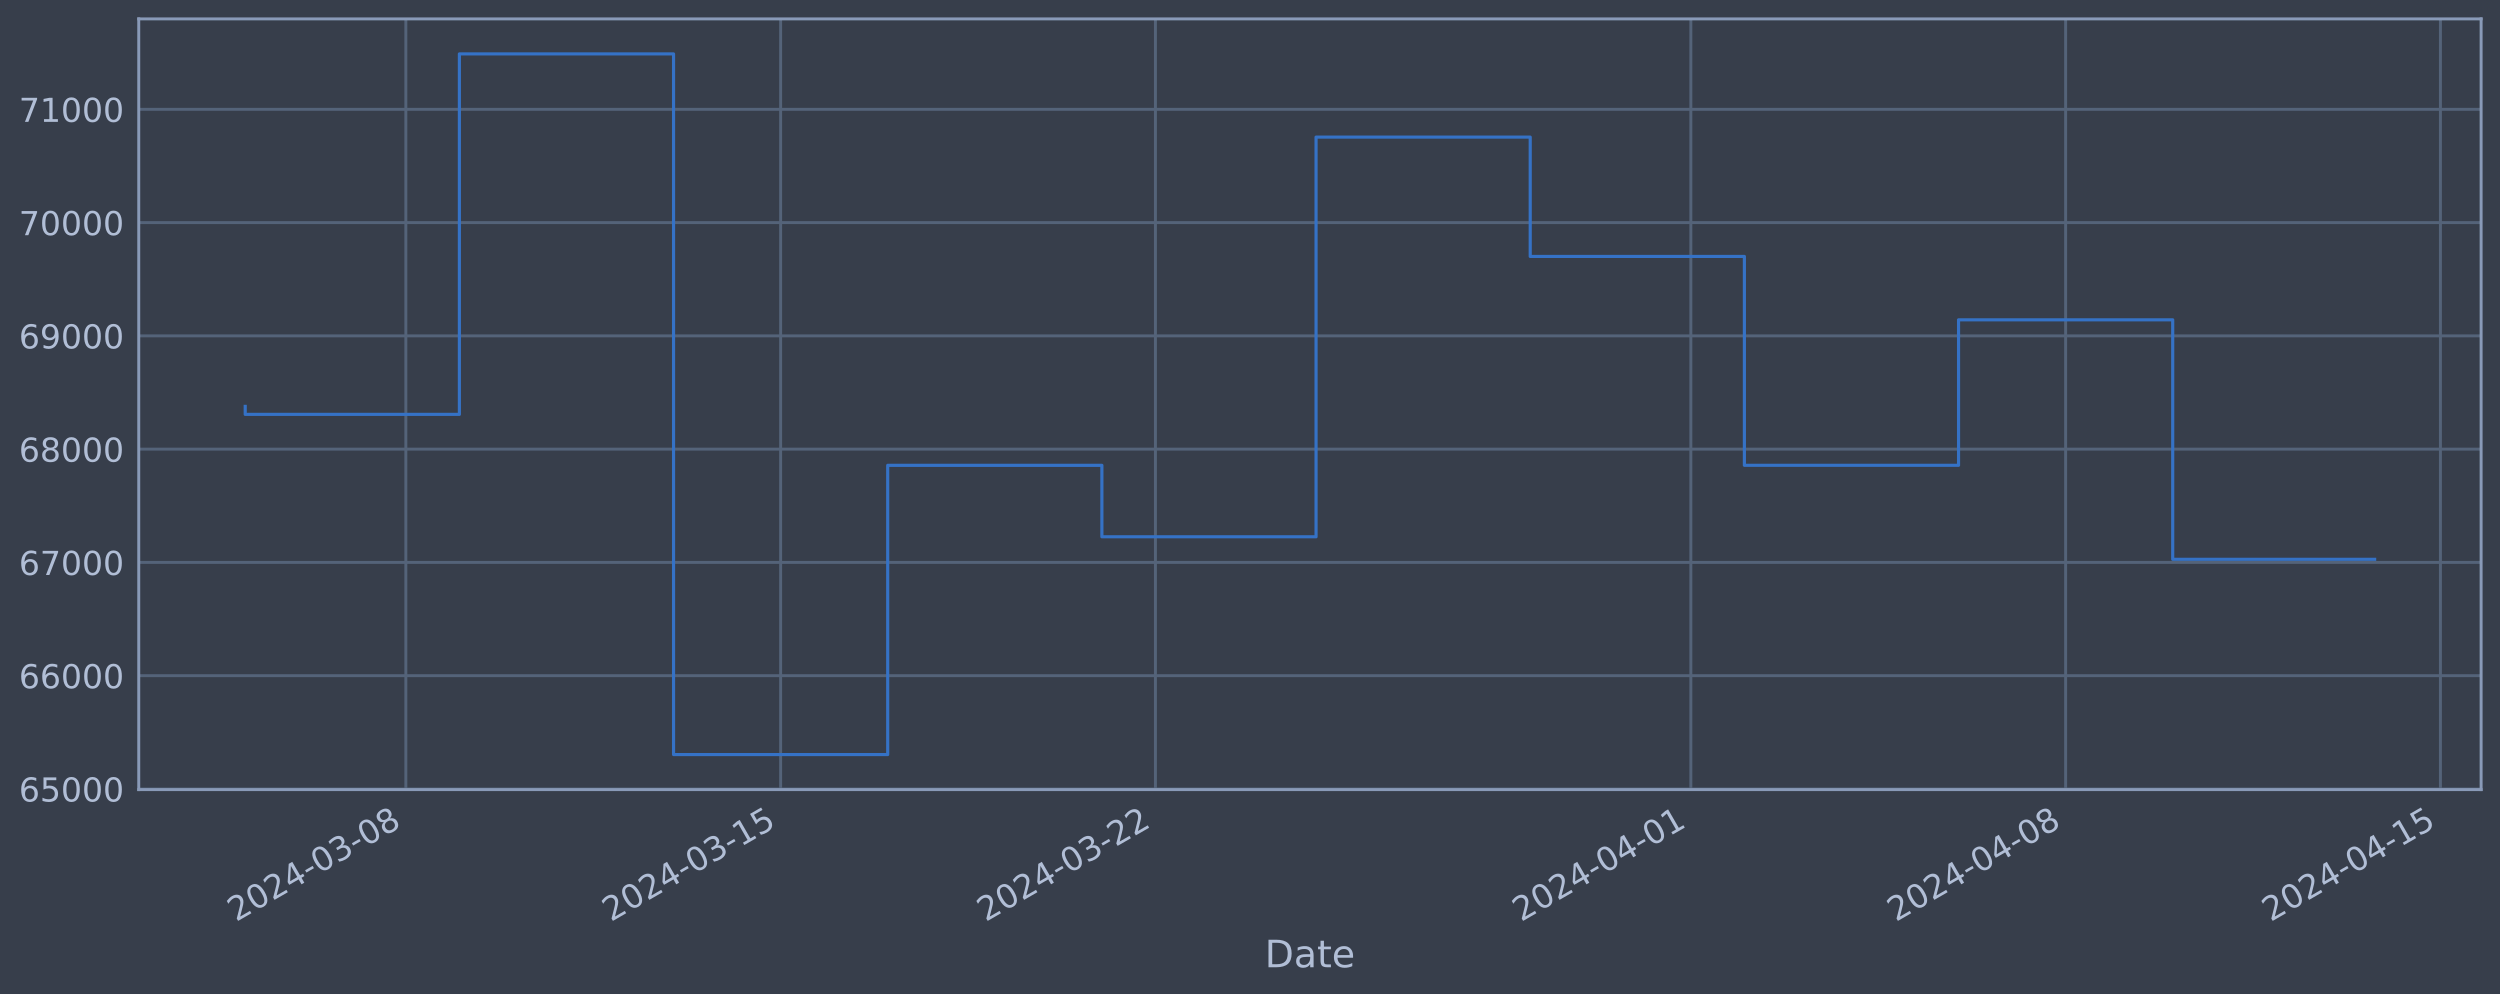
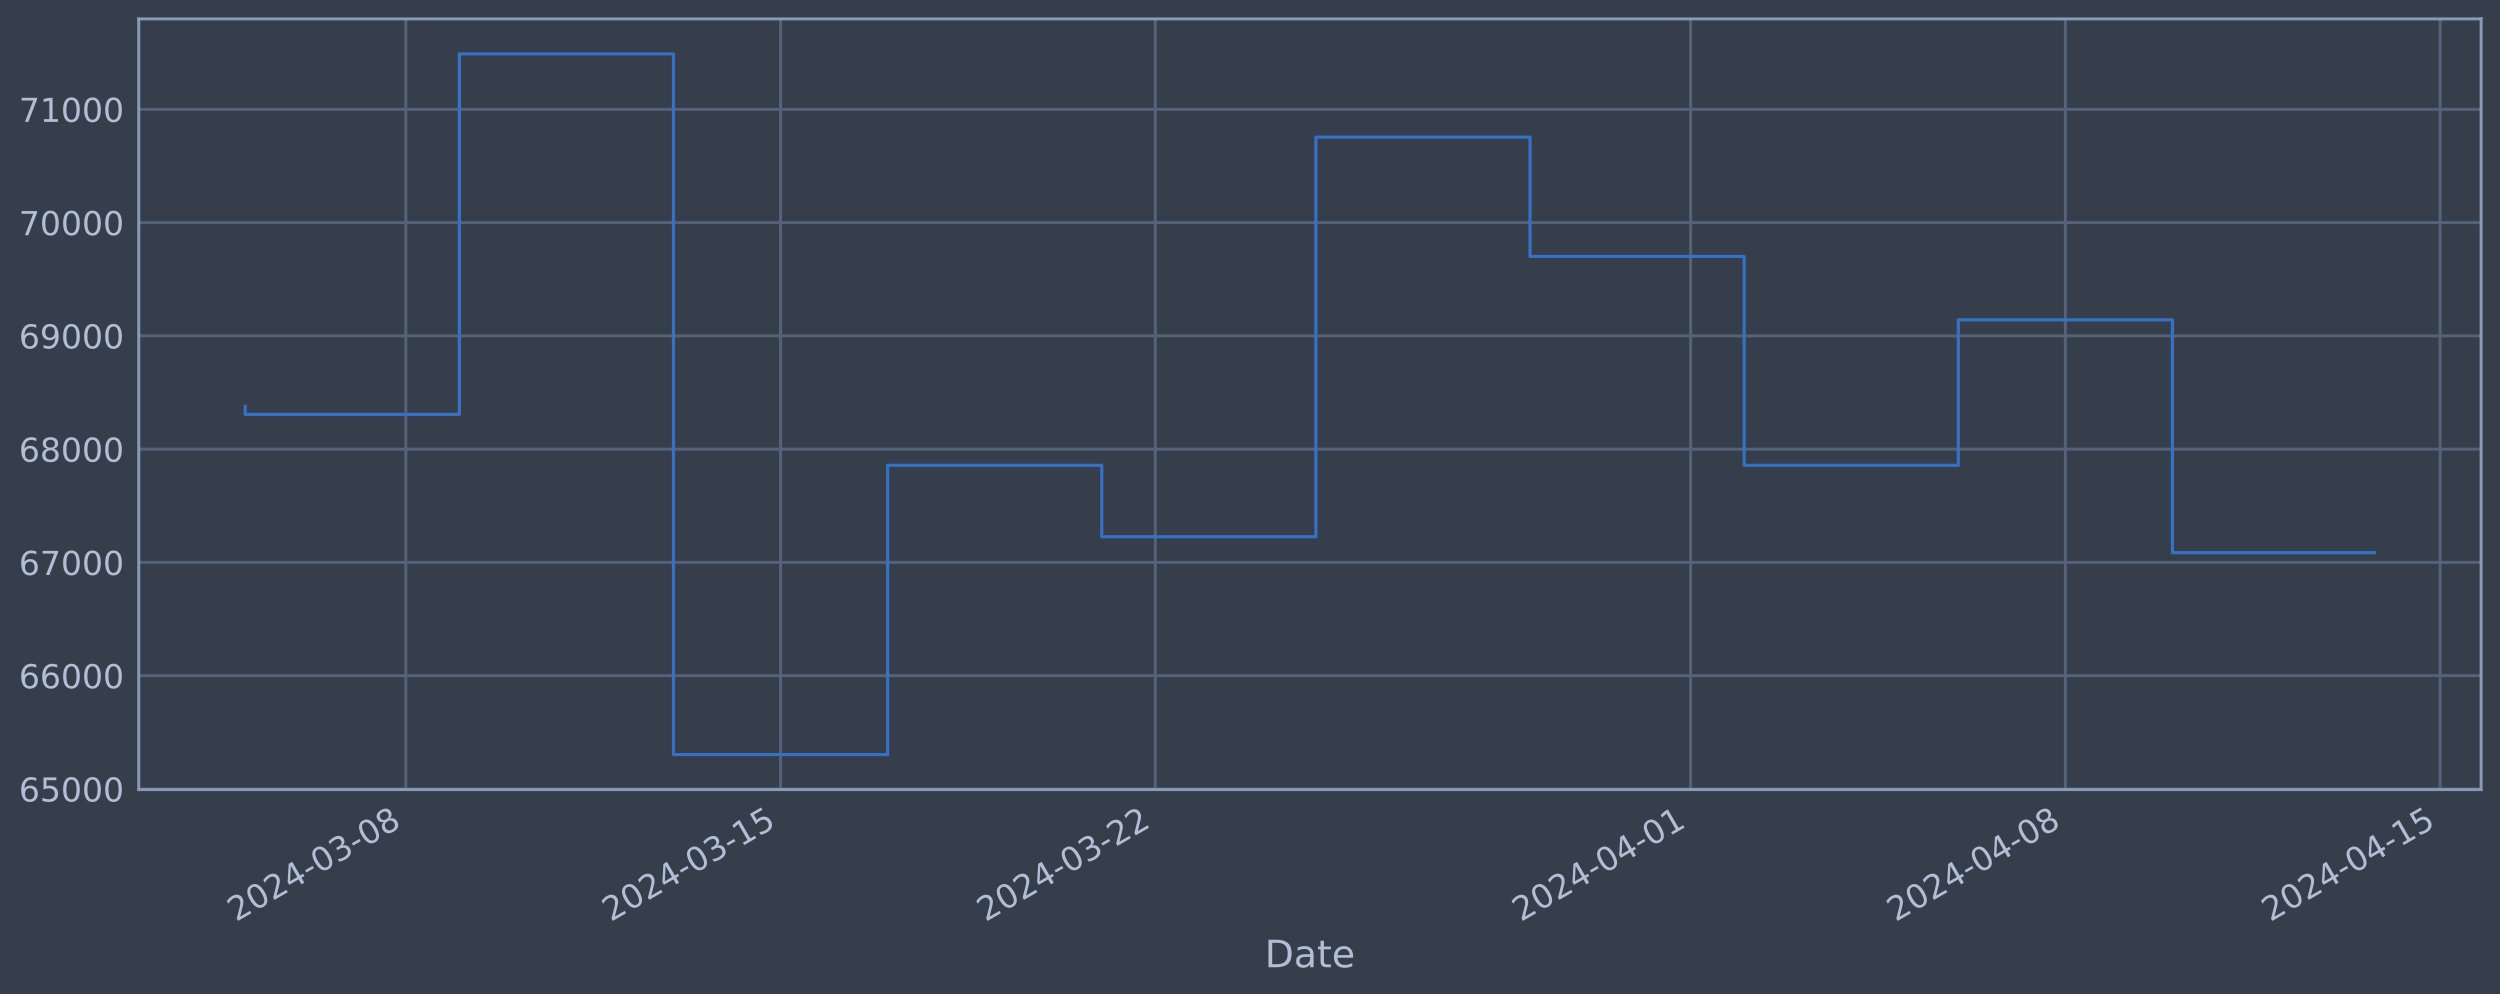
<svg xmlns="http://www.w3.org/2000/svg" xmlns:xlink="http://www.w3.org/1999/xlink" width="952.884pt" height="378.87pt" viewBox="0 0 952.884 378.87" version="1.1">
  <defs>
    <style type="text/css">*{stroke-linejoin: round; stroke-linecap: butt}</style>
  </defs>
  <g id="figure_1">
    <g id="patch_1">
      <path d="M 0 378.87  L 952.884 378.87  L 952.884 0  L 0 0  z " style="fill: #373e4b" />
    </g>
    <g id="axes_1">
      <g id="patch_2">
        <path d="M 52.884 300.96  L 945.684 300.96  L 945.684 7.2  L 52.884 7.2  z " style="fill: #373e4b" />
      </g>
      <g id="matplotlib.axis_1">
        <g id="xtick_1">
          <g id="line2d_1">
-             <path d="M 154.688 300.96  L 154.688 7.2  " clip-path="url(#p796327b171)" style="fill: none; stroke: #546379; stroke-width: 1.12; stroke-linecap: square" />
+             <path d="M 154.679 300.96  L 154.679 7.2  " clip-path="url(#pe5bab8bf74)" style="fill: none; stroke: #546379; stroke-width: 1.12; stroke-linecap: square" />
          </g>
          <g id="line2d_2" />
          <g id="text_1">
-             <g style="fill: #b1bed6" transform="translate(89.96269 351.4642) rotate(-30) scale(0.126 -0.126)">
+             <g style="fill: #b1bed6" transform="translate(89.95386 351.4642) rotate(-30) scale(0.126 -0.126)">
              <defs>
                <path id="DejaVuSans-32" d="M 1228 531  L 3431 531  L 3431 0  L 469 0  L 469 531  Q 828 903 1448 1529  Q 2069 2156 2228 2338  Q 2531 2678 2651 2914  Q 2772 3150 2772 3378  Q 2772 3750 2511 3984  Q 2250 4219 1831 4219  Q 1534 4219 1204 4116  Q 875 4013 500 3803  L 500 4441  Q 881 4594 1212 4672  Q 1544 4750 1819 4750  Q 2544 4750 2975 4387  Q 3406 4025 3406 3419  Q 3406 3131 3298 2873  Q 3191 2616 2906 2266  Q 2828 2175 2409 1742  Q 1991 1309 1228 531  z " transform="scale(0.015625)" />
                <path id="DejaVuSans-30" d="M 2034 4250  Q 1547 4250 1301 3770  Q 1056 3291 1056 2328  Q 1056 1369 1301 889  Q 1547 409 2034 409  Q 2525 409 2770 889  Q 3016 1369 3016 2328  Q 3016 3291 2770 3770  Q 2525 4250 2034 4250  z M 2034 4750  Q 2819 4750 3233 4129  Q 3647 3509 3647 2328  Q 3647 1150 3233 529  Q 2819 -91 2034 -91  Q 1250 -91 836 529  Q 422 1150 422 2328  Q 422 3509 836 4129  Q 1250 4750 2034 4750  z " transform="scale(0.015625)" />
                <path id="DejaVuSans-34" d="M 2419 4116  L 825 1625  L 2419 1625  L 2419 4116  z M 2253 4666  L 3047 4666  L 3047 1625  L 3713 1625  L 3713 1100  L 3047 1100  L 3047 0  L 2419 0  L 2419 1100  L 313 1100  L 313 1709  L 2253 4666  z " transform="scale(0.015625)" />
                <path id="DejaVuSans-2d" d="M 313 2009  L 1997 2009  L 1997 1497  L 313 1497  L 313 2009  z " transform="scale(0.015625)" />
                <path id="DejaVuSans-33" d="M 2597 2516  Q 3050 2419 3304 2112  Q 3559 1806 3559 1356  Q 3559 666 3084 287  Q 2609 -91 1734 -91  Q 1441 -91 1130 -33  Q 819 25 488 141  L 488 750  Q 750 597 1062 519  Q 1375 441 1716 441  Q 2309 441 2620 675  Q 2931 909 2931 1356  Q 2931 1769 2642 2001  Q 2353 2234 1838 2234  L 1294 2234  L 1294 2753  L 1863 2753  Q 2328 2753 2575 2939  Q 2822 3125 2822 3475  Q 2822 3834 2567 4026  Q 2313 4219 1838 4219  Q 1578 4219 1281 4162  Q 984 4106 628 3988  L 628 4550  Q 988 4650 1302 4700  Q 1616 4750 1894 4750  Q 2613 4750 3031 4423  Q 3450 4097 3450 3541  Q 3450 3153 3228 2886  Q 3006 2619 2597 2516  z " transform="scale(0.015625)" />
                <path id="DejaVuSans-38" d="M 2034 2216  Q 1584 2216 1326 1975  Q 1069 1734 1069 1313  Q 1069 891 1326 650  Q 1584 409 2034 409  Q 2484 409 2743 651  Q 3003 894 3003 1313  Q 3003 1734 2745 1975  Q 2488 2216 2034 2216  z M 1403 2484  Q 997 2584 770 2862  Q 544 3141 544 3541  Q 544 4100 942 4425  Q 1341 4750 2034 4750  Q 2731 4750 3128 4425  Q 3525 4100 3525 3541  Q 3525 3141 3298 2862  Q 3072 2584 2669 2484  Q 3125 2378 3379 2068  Q 3634 1759 3634 1313  Q 3634 634 3220 271  Q 2806 -91 2034 -91  Q 1263 -91 848 271  Q 434 634 434 1313  Q 434 1759 690 2068  Q 947 2378 1403 2484  z M 1172 3481  Q 1172 3119 1398 2916  Q 1625 2713 2034 2713  Q 2441 2713 2670 2916  Q 2900 3119 2900 3481  Q 2900 3844 2670 4047  Q 2441 4250 2034 4250  Q 1625 4250 1398 4047  Q 1172 3844 1172 3481  z " transform="scale(0.015625)" />
              </defs>
              <use xlink:href="#DejaVuSans-32" />
              <use xlink:href="#DejaVuSans-30" x="63.623" />
              <use xlink:href="#DejaVuSans-32" x="127.246" />
              <use xlink:href="#DejaVuSans-34" x="190.869" />
              <use xlink:href="#DejaVuSans-2d" x="254.492" />
              <use xlink:href="#DejaVuSans-30" x="290.576" />
              <use xlink:href="#DejaVuSans-33" x="354.199" />
              <use xlink:href="#DejaVuSans-2d" x="417.822" />
              <use xlink:href="#DejaVuSans-30" x="453.906" />
              <use xlink:href="#DejaVuSans-38" x="517.529" />
            </g>
          </g>
        </g>
        <g id="xtick_2">
          <g id="line2d_3">
-             <path d="M 297.541 300.96  L 297.541 7.2  " clip-path="url(#p796327b171)" style="fill: none; stroke: #546379; stroke-width: 1.12; stroke-linecap: square" />
+             <path d="M 297.512 300.96  L 297.512 7.2  " clip-path="url(#pe5bab8bf74)" style="fill: none; stroke: #546379; stroke-width: 1.12; stroke-linecap: square" />
          </g>
          <g id="line2d_4" />
          <g id="text_2">
-             <g style="fill: #b1bed6" transform="translate(232.8155 351.4642) rotate(-30) scale(0.126 -0.126)">
+             <g style="fill: #b1bed6" transform="translate(232.786 351.4642) rotate(-30) scale(0.126 -0.126)">
              <defs>
                <path id="DejaVuSans-31" d="M 794 531  L 1825 531  L 1825 4091  L 703 3866  L 703 4441  L 1819 4666  L 2450 4666  L 2450 531  L 3481 531  L 3481 0  L 794 0  L 794 531  z " transform="scale(0.015625)" />
                <path id="DejaVuSans-35" d="M 691 4666  L 3169 4666  L 3169 4134  L 1269 4134  L 1269 2991  Q 1406 3038 1543 3061  Q 1681 3084 1819 3084  Q 2600 3084 3056 2656  Q 3513 2228 3513 1497  Q 3513 744 3044 326  Q 2575 -91 1722 -91  Q 1428 -91 1123 -41  Q 819 9 494 109  L 494 744  Q 775 591 1075 516  Q 1375 441 1709 441  Q 2250 441 2565 725  Q 2881 1009 2881 1497  Q 2881 1984 2565 2268  Q 2250 2553 1709 2553  Q 1456 2553 1204 2497  Q 953 2441 691 2322  L 691 4666  z " transform="scale(0.015625)" />
              </defs>
              <use xlink:href="#DejaVuSans-32" />
              <use xlink:href="#DejaVuSans-30" x="63.623" />
              <use xlink:href="#DejaVuSans-32" x="127.246" />
              <use xlink:href="#DejaVuSans-34" x="190.869" />
              <use xlink:href="#DejaVuSans-2d" x="254.492" />
              <use xlink:href="#DejaVuSans-30" x="290.576" />
              <use xlink:href="#DejaVuSans-33" x="354.199" />
              <use xlink:href="#DejaVuSans-2d" x="417.822" />
              <use xlink:href="#DejaVuSans-31" x="453.906" />
              <use xlink:href="#DejaVuSans-35" x="517.529" />
            </g>
          </g>
        </g>
        <g id="xtick_3">
          <g id="line2d_5">
-             <path d="M 440.394 300.96  L 440.394 7.2  " clip-path="url(#p796327b171)" style="fill: none; stroke: #546379; stroke-width: 1.12; stroke-linecap: square" />
+             <path d="M 440.344 300.96  L 440.344 7.2  " clip-path="url(#pe5bab8bf74)" style="fill: none; stroke: #546379; stroke-width: 1.12; stroke-linecap: square" />
          </g>
          <g id="line2d_6" />
          <g id="text_3">
-             <g style="fill: #b1bed6" transform="translate(375.6683 351.4642) rotate(-30) scale(0.126 -0.126)">
+             <g style="fill: #b1bed6" transform="translate(375.6182 351.4642) rotate(-30) scale(0.126 -0.126)">
              <use xlink:href="#DejaVuSans-32" />
              <use xlink:href="#DejaVuSans-30" x="63.623" />
              <use xlink:href="#DejaVuSans-32" x="127.246" />
              <use xlink:href="#DejaVuSans-34" x="190.869" />
              <use xlink:href="#DejaVuSans-2d" x="254.492" />
              <use xlink:href="#DejaVuSans-30" x="290.576" />
              <use xlink:href="#DejaVuSans-33" x="354.199" />
              <use xlink:href="#DejaVuSans-2d" x="417.822" />
              <use xlink:href="#DejaVuSans-32" x="453.906" />
              <use xlink:href="#DejaVuSans-32" x="517.529" />
            </g>
          </g>
        </g>
        <g id="xtick_4">
          <g id="line2d_7">
-             <path d="M 644.469 300.96  L 644.469 7.2  " clip-path="url(#p796327b171)" style="fill: none; stroke: #546379; stroke-width: 1.12; stroke-linecap: square" />
+             <path d="M 644.39 300.96  L 644.39 7.2  " clip-path="url(#pe5bab8bf74)" style="fill: none; stroke: #546379; stroke-width: 1.12; stroke-linecap: square" />
          </g>
          <g id="line2d_8" />
          <g id="text_4">
-             <g style="fill: #b1bed6" transform="translate(579.7437 351.4642) rotate(-30) scale(0.126 -0.126)">
+             <g style="fill: #b1bed6" transform="translate(579.6642 351.4642) rotate(-30) scale(0.126 -0.126)">
              <use xlink:href="#DejaVuSans-32" />
              <use xlink:href="#DejaVuSans-30" x="63.623" />
              <use xlink:href="#DejaVuSans-32" x="127.246" />
              <use xlink:href="#DejaVuSans-34" x="190.869" />
              <use xlink:href="#DejaVuSans-2d" x="254.492" />
              <use xlink:href="#DejaVuSans-30" x="290.576" />
              <use xlink:href="#DejaVuSans-34" x="354.199" />
              <use xlink:href="#DejaVuSans-2d" x="417.822" />
              <use xlink:href="#DejaVuSans-30" x="453.906" />
              <use xlink:href="#DejaVuSans-31" x="517.529" />
            </g>
          </g>
        </g>
        <g id="xtick_5">
          <g id="line2d_9">
-             <path d="M 787.322 300.96  L 787.322 7.2  " clip-path="url(#p796327b171)" style="fill: none; stroke: #546379; stroke-width: 1.12; stroke-linecap: square" />
+             <path d="M 787.222 300.96  L 787.222 7.2  " clip-path="url(#pe5bab8bf74)" style="fill: none; stroke: #546379; stroke-width: 1.12; stroke-linecap: square" />
          </g>
          <g id="line2d_10" />
          <g id="text_5">
-             <g style="fill: #b1bed6" transform="translate(722.5966 351.4642) rotate(-30) scale(0.126 -0.126)">
+             <g style="fill: #b1bed6" transform="translate(722.4964 351.4642) rotate(-30) scale(0.126 -0.126)">
              <use xlink:href="#DejaVuSans-32" />
              <use xlink:href="#DejaVuSans-30" x="63.623" />
              <use xlink:href="#DejaVuSans-32" x="127.246" />
              <use xlink:href="#DejaVuSans-34" x="190.869" />
              <use xlink:href="#DejaVuSans-2d" x="254.492" />
              <use xlink:href="#DejaVuSans-30" x="290.576" />
              <use xlink:href="#DejaVuSans-34" x="354.199" />
              <use xlink:href="#DejaVuSans-2d" x="417.822" />
              <use xlink:href="#DejaVuSans-30" x="453.906" />
              <use xlink:href="#DejaVuSans-38" x="517.529" />
            </g>
          </g>
        </g>
        <g id="xtick_6">
          <g id="line2d_11">
-             <path d="M 930.175 300.96  L 930.175 7.2  " clip-path="url(#p796327b171)" style="fill: none; stroke: #546379; stroke-width: 1.12; stroke-linecap: square" />
+             <path d="M 930.054 300.96  L 930.054 7.2  " clip-path="url(#pe5bab8bf74)" style="fill: none; stroke: #546379; stroke-width: 1.12; stroke-linecap: square" />
          </g>
          <g id="line2d_12" />
          <g id="text_6">
-             <g style="fill: #b1bed6" transform="translate(865.4494 351.4642) rotate(-30) scale(0.126 -0.126)">
+             <g style="fill: #b1bed6" transform="translate(865.3286 351.4642) rotate(-30) scale(0.126 -0.126)">
              <use xlink:href="#DejaVuSans-32" />
              <use xlink:href="#DejaVuSans-30" x="63.623" />
              <use xlink:href="#DejaVuSans-32" x="127.246" />
              <use xlink:href="#DejaVuSans-34" x="190.869" />
              <use xlink:href="#DejaVuSans-2d" x="254.492" />
              <use xlink:href="#DejaVuSans-30" x="290.576" />
              <use xlink:href="#DejaVuSans-34" x="354.199" />
              <use xlink:href="#DejaVuSans-2d" x="417.822" />
              <use xlink:href="#DejaVuSans-31" x="453.906" />
              <use xlink:href="#DejaVuSans-35" x="517.529" />
            </g>
          </g>
        </g>
        <g id="text_7">
          <g style="fill: #b1bed6" transform="translate(482.0746 368.6753) scale(0.144 -0.144)">
            <defs>
              <path id="DejaVuSans-44" d="M 1259 4147  L 1259 519  L 2022 519  Q 2988 519 3436 956  Q 3884 1394 3884 2338  Q 3884 3275 3436 3711  Q 2988 4147 2022 4147  L 1259 4147  z M 628 4666  L 1925 4666  Q 3281 4666 3915 4102  Q 4550 3538 4550 2338  Q 4550 1131 3912 565  Q 3275 0 1925 0  L 628 0  L 628 4666  z " transform="scale(0.015625)" />
              <path id="DejaVuSans-61" d="M 2194 1759  Q 1497 1759 1228 1600  Q 959 1441 959 1056  Q 959 750 1161 570  Q 1363 391 1709 391  Q 2188 391 2477 730  Q 2766 1069 2766 1631  L 2766 1759  L 2194 1759  z M 3341 1997  L 3341 0  L 2766 0  L 2766 531  Q 2569 213 2275 61  Q 1981 -91 1556 -91  Q 1019 -91 701 211  Q 384 513 384 1019  Q 384 1609 779 1909  Q 1175 2209 1959 2209  L 2766 2209  L 2766 2266  Q 2766 2663 2505 2880  Q 2244 3097 1772 3097  Q 1472 3097 1187 3025  Q 903 2953 641 2809  L 641 3341  Q 956 3463 1253 3523  Q 1550 3584 1831 3584  Q 2591 3584 2966 3190  Q 3341 2797 3341 1997  z " transform="scale(0.015625)" />
              <path id="DejaVuSans-74" d="M 1172 4494  L 1172 3500  L 2356 3500  L 2356 3053  L 1172 3053  L 1172 1153  Q 1172 725 1289 603  Q 1406 481 1766 481  L 2356 481  L 2356 0  L 1766 0  Q 1100 0 847 248  Q 594 497 594 1153  L 594 3053  L 172 3053  L 172 3500  L 594 3500  L 594 4494  L 1172 4494  z " transform="scale(0.015625)" />
              <path id="DejaVuSans-65" d="M 3597 1894  L 3597 1613  L 953 1613  Q 991 1019 1311 708  Q 1631 397 2203 397  Q 2534 397 2845 478  Q 3156 559 3463 722  L 3463 178  Q 3153 47 2828 -22  Q 2503 -91 2169 -91  Q 1331 -91 842 396  Q 353 884 353 1716  Q 353 2575 817 3079  Q 1281 3584 2069 3584  Q 2775 3584 3186 3129  Q 3597 2675 3597 1894  z M 3022 2063  Q 3016 2534 2758 2815  Q 2500 3097 2075 3097  Q 1594 3097 1305 2825  Q 1016 2553 972 2059  L 3022 2063  z " transform="scale(0.015625)" />
            </defs>
            <use xlink:href="#DejaVuSans-44" />
            <use xlink:href="#DejaVuSans-61" x="77.002" />
            <use xlink:href="#DejaVuSans-74" x="138.281" />
            <use xlink:href="#DejaVuSans-65" x="177.49" />
          </g>
        </g>
      </g>
      <g id="matplotlib.axis_2">
        <g id="ytick_1">
          <g id="line2d_13">
-             <path d="M 52.884 300.718  L 945.684 300.718  " clip-path="url(#p796327b171)" style="fill: none; stroke: #546379; stroke-width: 1.12; stroke-linecap: square" />
+             <path d="M 52.884 300.718  L 945.684 300.718  " clip-path="url(#pe5bab8bf74)" style="fill: none; stroke: #546379; stroke-width: 1.12; stroke-linecap: square" />
          </g>
          <g id="line2d_14" />
          <g id="text_8">
            <g style="fill: #b1bed6" transform="translate(7.2 305.5049) scale(0.126 -0.126)">
              <defs>
                <path id="DejaVuSans-36" d="M 2113 2584  Q 1688 2584 1439 2293  Q 1191 2003 1191 1497  Q 1191 994 1439 701  Q 1688 409 2113 409  Q 2538 409 2786 701  Q 3034 994 3034 1497  Q 3034 2003 2786 2293  Q 2538 2584 2113 2584  z M 3366 4563  L 3366 3988  Q 3128 4100 2886 4159  Q 2644 4219 2406 4219  Q 1781 4219 1451 3797  Q 1122 3375 1075 2522  Q 1259 2794 1537 2939  Q 1816 3084 2150 3084  Q 2853 3084 3261 2657  Q 3669 2231 3669 1497  Q 3669 778 3244 343  Q 2819 -91 2113 -91  Q 1303 -91 875 529  Q 447 1150 447 2328  Q 447 3434 972 4092  Q 1497 4750 2381 4750  Q 2619 4750 2861 4703  Q 3103 4656 3366 4563  z " transform="scale(0.015625)" />
              </defs>
              <use xlink:href="#DejaVuSans-36" />
              <use xlink:href="#DejaVuSans-35" x="63.623" />
              <use xlink:href="#DejaVuSans-30" x="127.246" />
              <use xlink:href="#DejaVuSans-30" x="190.869" />
              <use xlink:href="#DejaVuSans-30" x="254.492" />
            </g>
          </g>
        </g>
        <g id="ytick_2">
          <g id="line2d_15">
-             <path d="M 52.884 257.544  L 945.684 257.544  " clip-path="url(#p796327b171)" style="fill: none; stroke: #546379; stroke-width: 1.12; stroke-linecap: square" />
+             <path d="M 52.884 257.544  L 945.684 257.544  " clip-path="url(#pe5bab8bf74)" style="fill: none; stroke: #546379; stroke-width: 1.12; stroke-linecap: square" />
          </g>
          <g id="line2d_16" />
          <g id="text_9">
            <g style="fill: #b1bed6" transform="translate(7.2 262.331) scale(0.126 -0.126)">
              <use xlink:href="#DejaVuSans-36" />
              <use xlink:href="#DejaVuSans-36" x="63.623" />
              <use xlink:href="#DejaVuSans-30" x="127.246" />
              <use xlink:href="#DejaVuSans-30" x="190.869" />
              <use xlink:href="#DejaVuSans-30" x="254.492" />
            </g>
          </g>
        </g>
        <g id="ytick_3">
          <g id="line2d_17">
-             <path d="M 52.884 214.37  L 945.684 214.37  " clip-path="url(#p796327b171)" style="fill: none; stroke: #546379; stroke-width: 1.12; stroke-linecap: square" />
+             <path d="M 52.884 214.37  L 945.684 214.37  " clip-path="url(#pe5bab8bf74)" style="fill: none; stroke: #546379; stroke-width: 1.12; stroke-linecap: square" />
          </g>
          <g id="line2d_18" />
          <g id="text_10">
            <g style="fill: #b1bed6" transform="translate(7.2 219.157) scale(0.126 -0.126)">
              <defs>
                <path id="DejaVuSans-37" d="M 525 4666  L 3525 4666  L 3525 4397  L 1831 0  L 1172 0  L 2766 4134  L 525 4134  L 525 4666  z " transform="scale(0.015625)" />
              </defs>
              <use xlink:href="#DejaVuSans-36" />
              <use xlink:href="#DejaVuSans-37" x="63.623" />
              <use xlink:href="#DejaVuSans-30" x="127.246" />
              <use xlink:href="#DejaVuSans-30" x="190.869" />
              <use xlink:href="#DejaVuSans-30" x="254.492" />
            </g>
          </g>
        </g>
        <g id="ytick_4">
          <g id="line2d_19">
-             <path d="M 52.884 171.196  L 945.684 171.196  " clip-path="url(#p796327b171)" style="fill: none; stroke: #546379; stroke-width: 1.12; stroke-linecap: square" />
+             <path d="M 52.884 171.196  L 945.684 171.196  " clip-path="url(#pe5bab8bf74)" style="fill: none; stroke: #546379; stroke-width: 1.12; stroke-linecap: square" />
          </g>
          <g id="line2d_20" />
          <g id="text_11">
            <g style="fill: #b1bed6" transform="translate(7.2 175.9831) scale(0.126 -0.126)">
              <use xlink:href="#DejaVuSans-36" />
              <use xlink:href="#DejaVuSans-38" x="63.623" />
              <use xlink:href="#DejaVuSans-30" x="127.246" />
              <use xlink:href="#DejaVuSans-30" x="190.869" />
              <use xlink:href="#DejaVuSans-30" x="254.492" />
            </g>
          </g>
        </g>
        <g id="ytick_5">
          <g id="line2d_21">
-             <path d="M 52.884 128.022  L 945.684 128.022  " clip-path="url(#p796327b171)" style="fill: none; stroke: #546379; stroke-width: 1.12; stroke-linecap: square" />
+             <path d="M 52.884 128.022  L 945.684 128.022  " clip-path="url(#pe5bab8bf74)" style="fill: none; stroke: #546379; stroke-width: 1.12; stroke-linecap: square" />
          </g>
          <g id="line2d_22" />
          <g id="text_12">
            <g style="fill: #b1bed6" transform="translate(7.2 132.8092) scale(0.126 -0.126)">
              <defs>
                <path id="DejaVuSans-39" d="M 703 97  L 703 672  Q 941 559 1184 500  Q 1428 441 1663 441  Q 2288 441 2617 861  Q 2947 1281 2994 2138  Q 2813 1869 2534 1725  Q 2256 1581 1919 1581  Q 1219 1581 811 2004  Q 403 2428 403 3163  Q 403 3881 828 4315  Q 1253 4750 1959 4750  Q 2769 4750 3195 4129  Q 3622 3509 3622 2328  Q 3622 1225 3098 567  Q 2575 -91 1691 -91  Q 1453 -91 1209 -44  Q 966 3 703 97  z M 1959 2075  Q 2384 2075 2632 2365  Q 2881 2656 2881 3163  Q 2881 3666 2632 3958  Q 2384 4250 1959 4250  Q 1534 4250 1286 3958  Q 1038 3666 1038 3163  Q 1038 2656 1286 2365  Q 1534 2075 1959 2075  z " transform="scale(0.015625)" />
              </defs>
              <use xlink:href="#DejaVuSans-36" />
              <use xlink:href="#DejaVuSans-39" x="63.623" />
              <use xlink:href="#DejaVuSans-30" x="127.246" />
              <use xlink:href="#DejaVuSans-30" x="190.869" />
              <use xlink:href="#DejaVuSans-30" x="254.492" />
            </g>
          </g>
        </g>
        <g id="ytick_6">
          <g id="line2d_23">
-             <path d="M 52.884 84.848  L 945.684 84.848  " clip-path="url(#p796327b171)" style="fill: none; stroke: #546379; stroke-width: 1.12; stroke-linecap: square" />
+             <path d="M 52.884 84.848  L 945.684 84.848  " clip-path="url(#pe5bab8bf74)" style="fill: none; stroke: #546379; stroke-width: 1.12; stroke-linecap: square" />
          </g>
          <g id="line2d_24" />
          <g id="text_13">
            <g style="fill: #b1bed6" transform="translate(7.2 89.63523) scale(0.126 -0.126)">
              <use xlink:href="#DejaVuSans-37" />
              <use xlink:href="#DejaVuSans-30" x="63.623" />
              <use xlink:href="#DejaVuSans-30" x="127.246" />
              <use xlink:href="#DejaVuSans-30" x="190.869" />
              <use xlink:href="#DejaVuSans-30" x="254.492" />
            </g>
          </g>
        </g>
        <g id="ytick_7">
          <g id="line2d_25">
-             <path d="M 52.884 41.674  L 945.684 41.674  " clip-path="url(#p796327b171)" style="fill: none; stroke: #546379; stroke-width: 1.12; stroke-linecap: square" />
+             <path d="M 52.884 41.674  L 945.684 41.674  " clip-path="url(#pe5bab8bf74)" style="fill: none; stroke: #546379; stroke-width: 1.12; stroke-linecap: square" />
          </g>
          <g id="line2d_26" />
          <g id="text_14">
            <g style="fill: #b1bed6" transform="translate(7.2 46.4613) scale(0.126 -0.126)">
              <use xlink:href="#DejaVuSans-37" />
              <use xlink:href="#DejaVuSans-31" x="63.623" />
              <use xlink:href="#DejaVuSans-30" x="127.246" />
              <use xlink:href="#DejaVuSans-30" x="190.869" />
              <use xlink:href="#DejaVuSans-30" x="254.492" />
            </g>
          </g>
        </g>
      </g>
      <g id="line2d_27">
-         <path d="M 93.466 154.891  L 93.466 157.946  L 175.096 157.946  L 175.096 20.553  L 256.726 20.553  L 256.726 287.607  L 338.356 287.607  L 338.356 177.362  L 419.986 177.362  L 419.986 204.598  L 501.616 204.598  L 501.616 52.265  L 583.247 52.265  L 583.247 97.744  L 664.877 97.744  L 664.877 177.352  L 746.507 177.352  L 746.507 121.902  L 828.137 121.902  L 828.137 213.177  L 905.102 213.177  " clip-path="url(#p796327b171)" style="fill: none; stroke: #3572c6; stroke-width: 1.2; stroke-linecap: square" />
+         <path d="M 93.466 154.891  L 93.466 157.946  L 175.084 157.946  L 175.084 20.553  L 256.702 20.553  L 256.702 287.607  L 338.321 287.607  L 338.321 177.362  L 419.939 177.362  L 419.939 204.598  L 501.558 204.598  L 501.558 52.265  L 583.176 52.265  L 583.176 97.744  L 664.794 97.744  L 664.794 177.352  L 746.413 177.352  L 746.413 121.902  L 828.031 121.902  L 828.031 210.65  L 905.102 210.65  " clip-path="url(#pe5bab8bf74)" style="fill: none; stroke: #3572c6; stroke-width: 1.2; stroke-linecap: square" />
      </g>
      <g id="patch_3">
        <path d="M 52.884 300.96  L 52.884 7.2  " style="fill: none; stroke: #899ab8; stroke-width: 1.12; stroke-linejoin: miter; stroke-linecap: square" />
      </g>
      <g id="patch_4">
        <path d="M 945.684 300.96  L 945.684 7.2  " style="fill: none; stroke: #899ab8; stroke-width: 1.12; stroke-linejoin: miter; stroke-linecap: square" />
      </g>
      <g id="patch_5">
        <path d="M 52.884 300.96  L 945.684 300.96  " style="fill: none; stroke: #899ab8; stroke-width: 1.12; stroke-linejoin: miter; stroke-linecap: square" />
      </g>
      <g id="patch_6">
        <path d="M 52.884 7.2  L 945.684 7.2  " style="fill: none; stroke: #899ab8; stroke-width: 1.12; stroke-linejoin: miter; stroke-linecap: square" />
      </g>
    </g>
  </g>
  <defs>
-     <clipPath id="p796327b171">
+     <clipPath id="pe5bab8bf74">
      <rect x="52.884" y="7.2" width="892.8" height="293.76" />
    </clipPath>
  </defs>
</svg>
